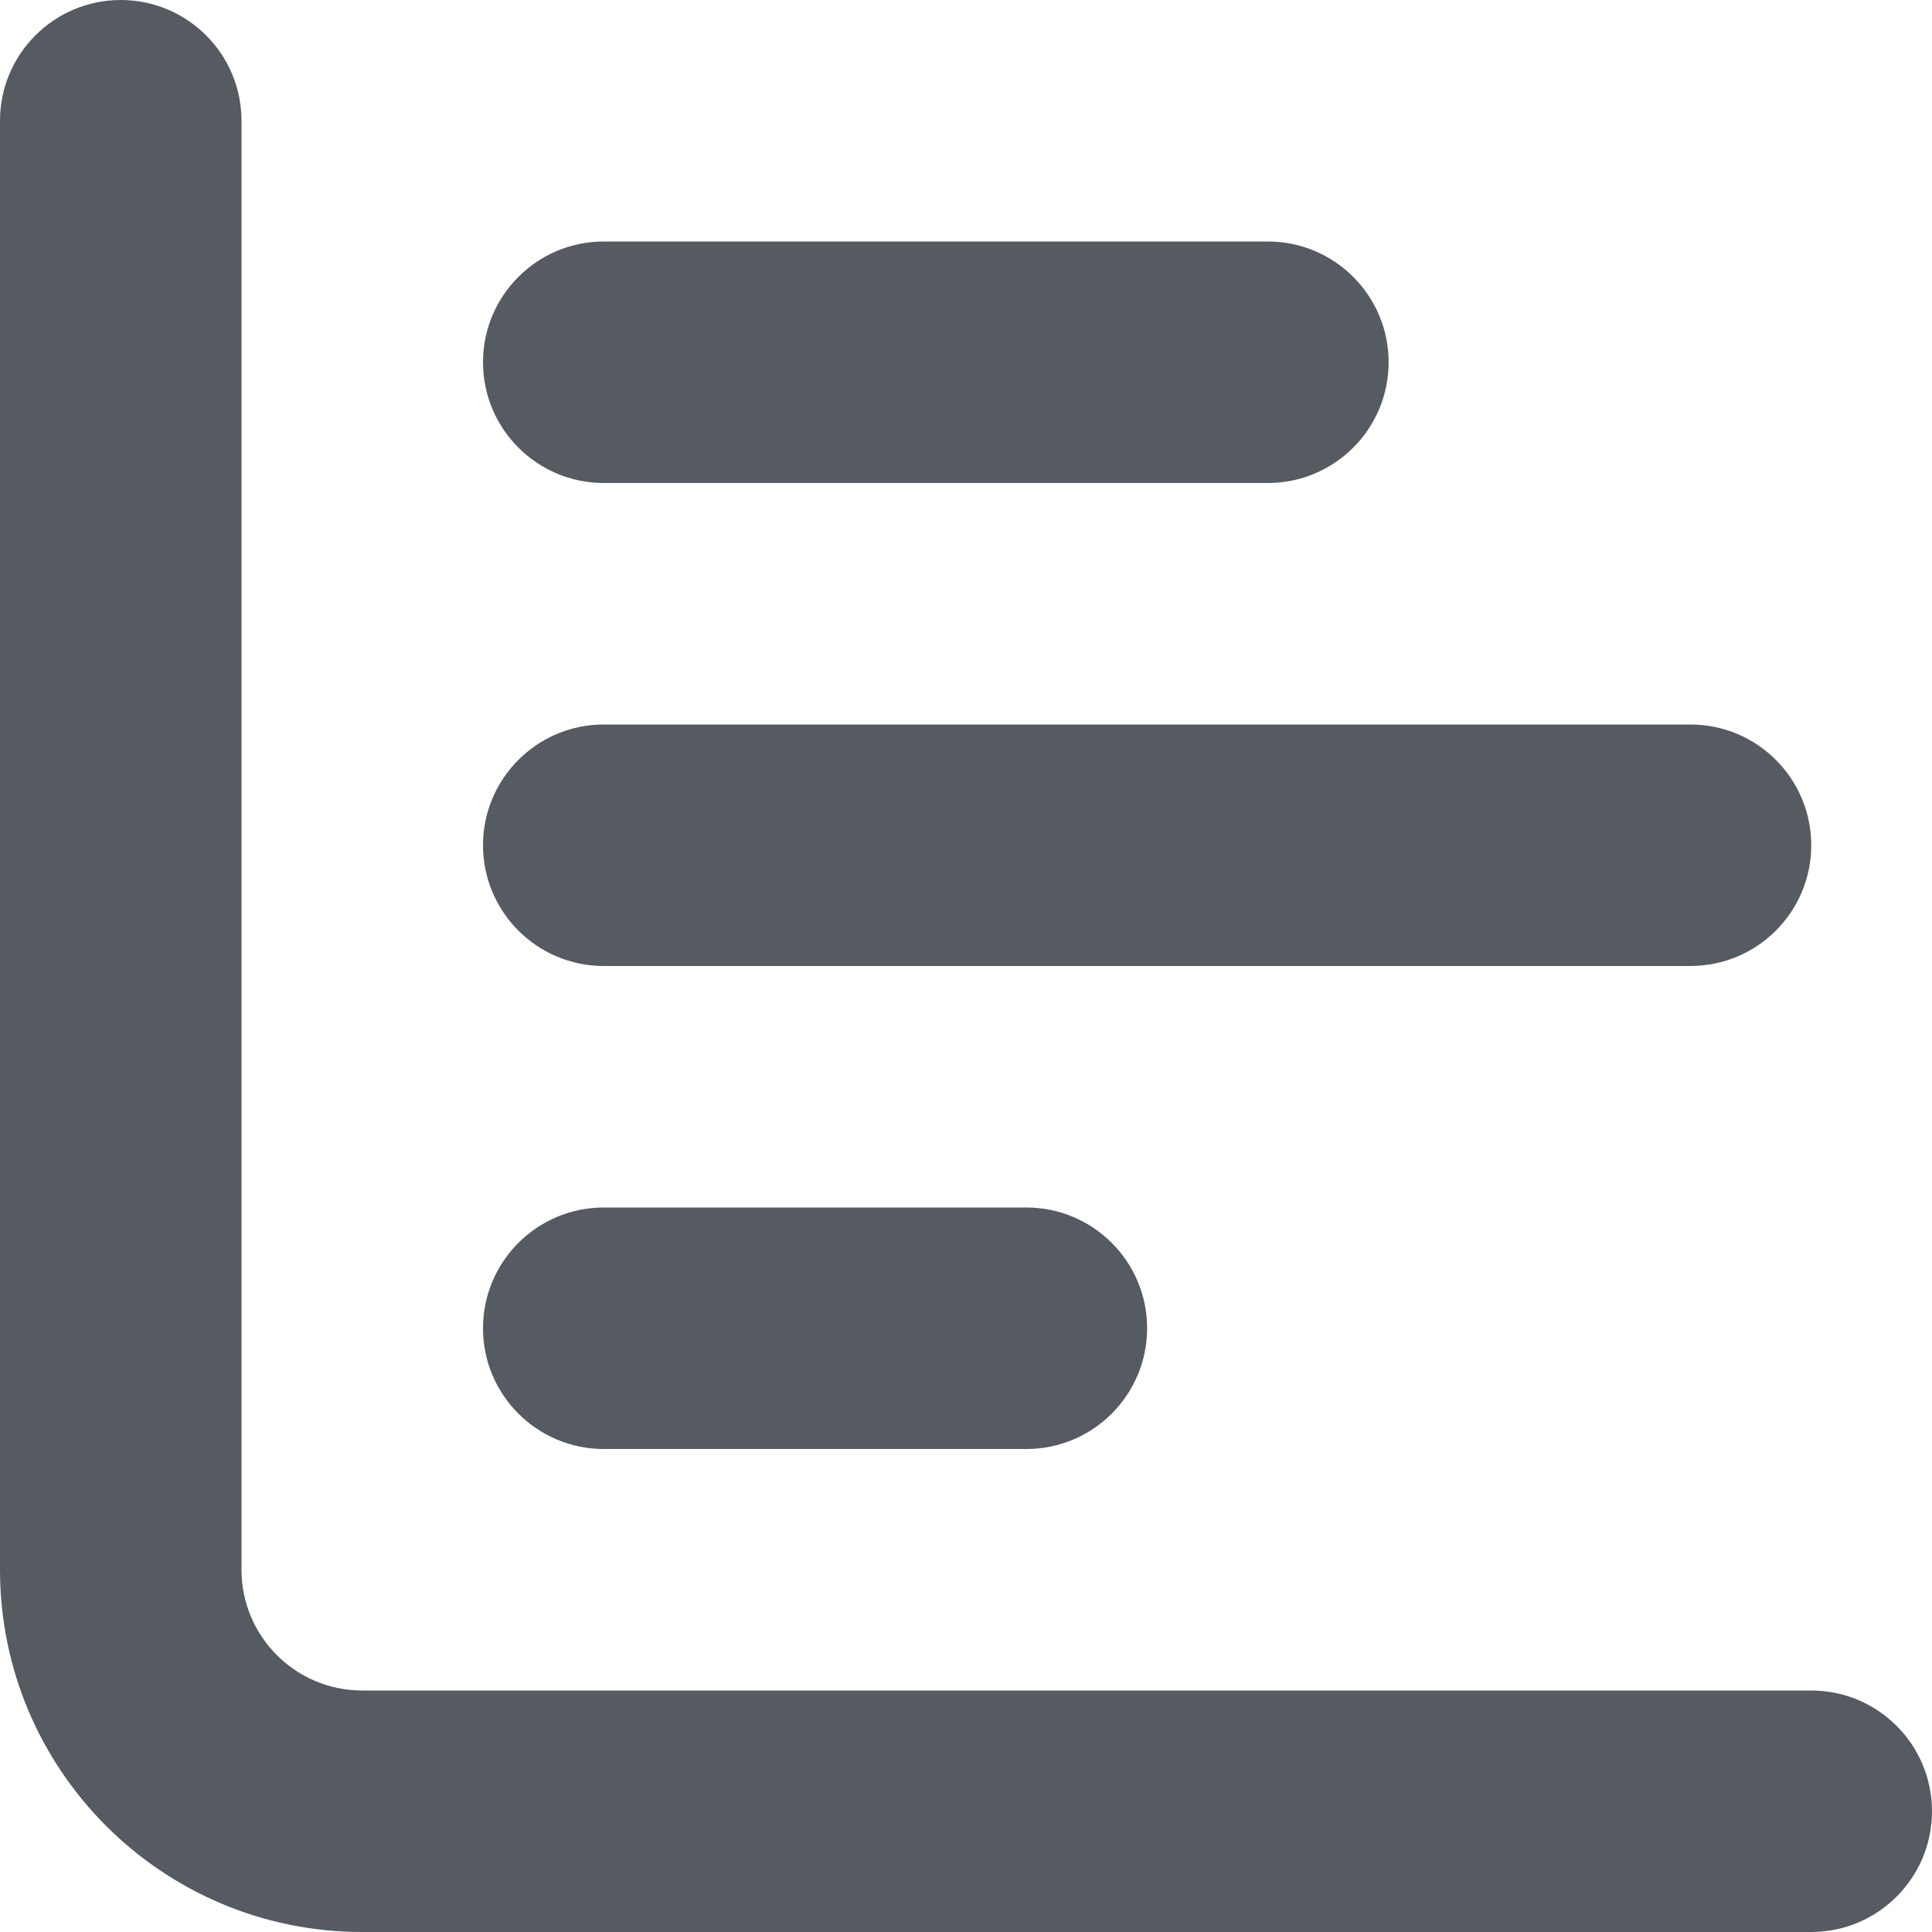
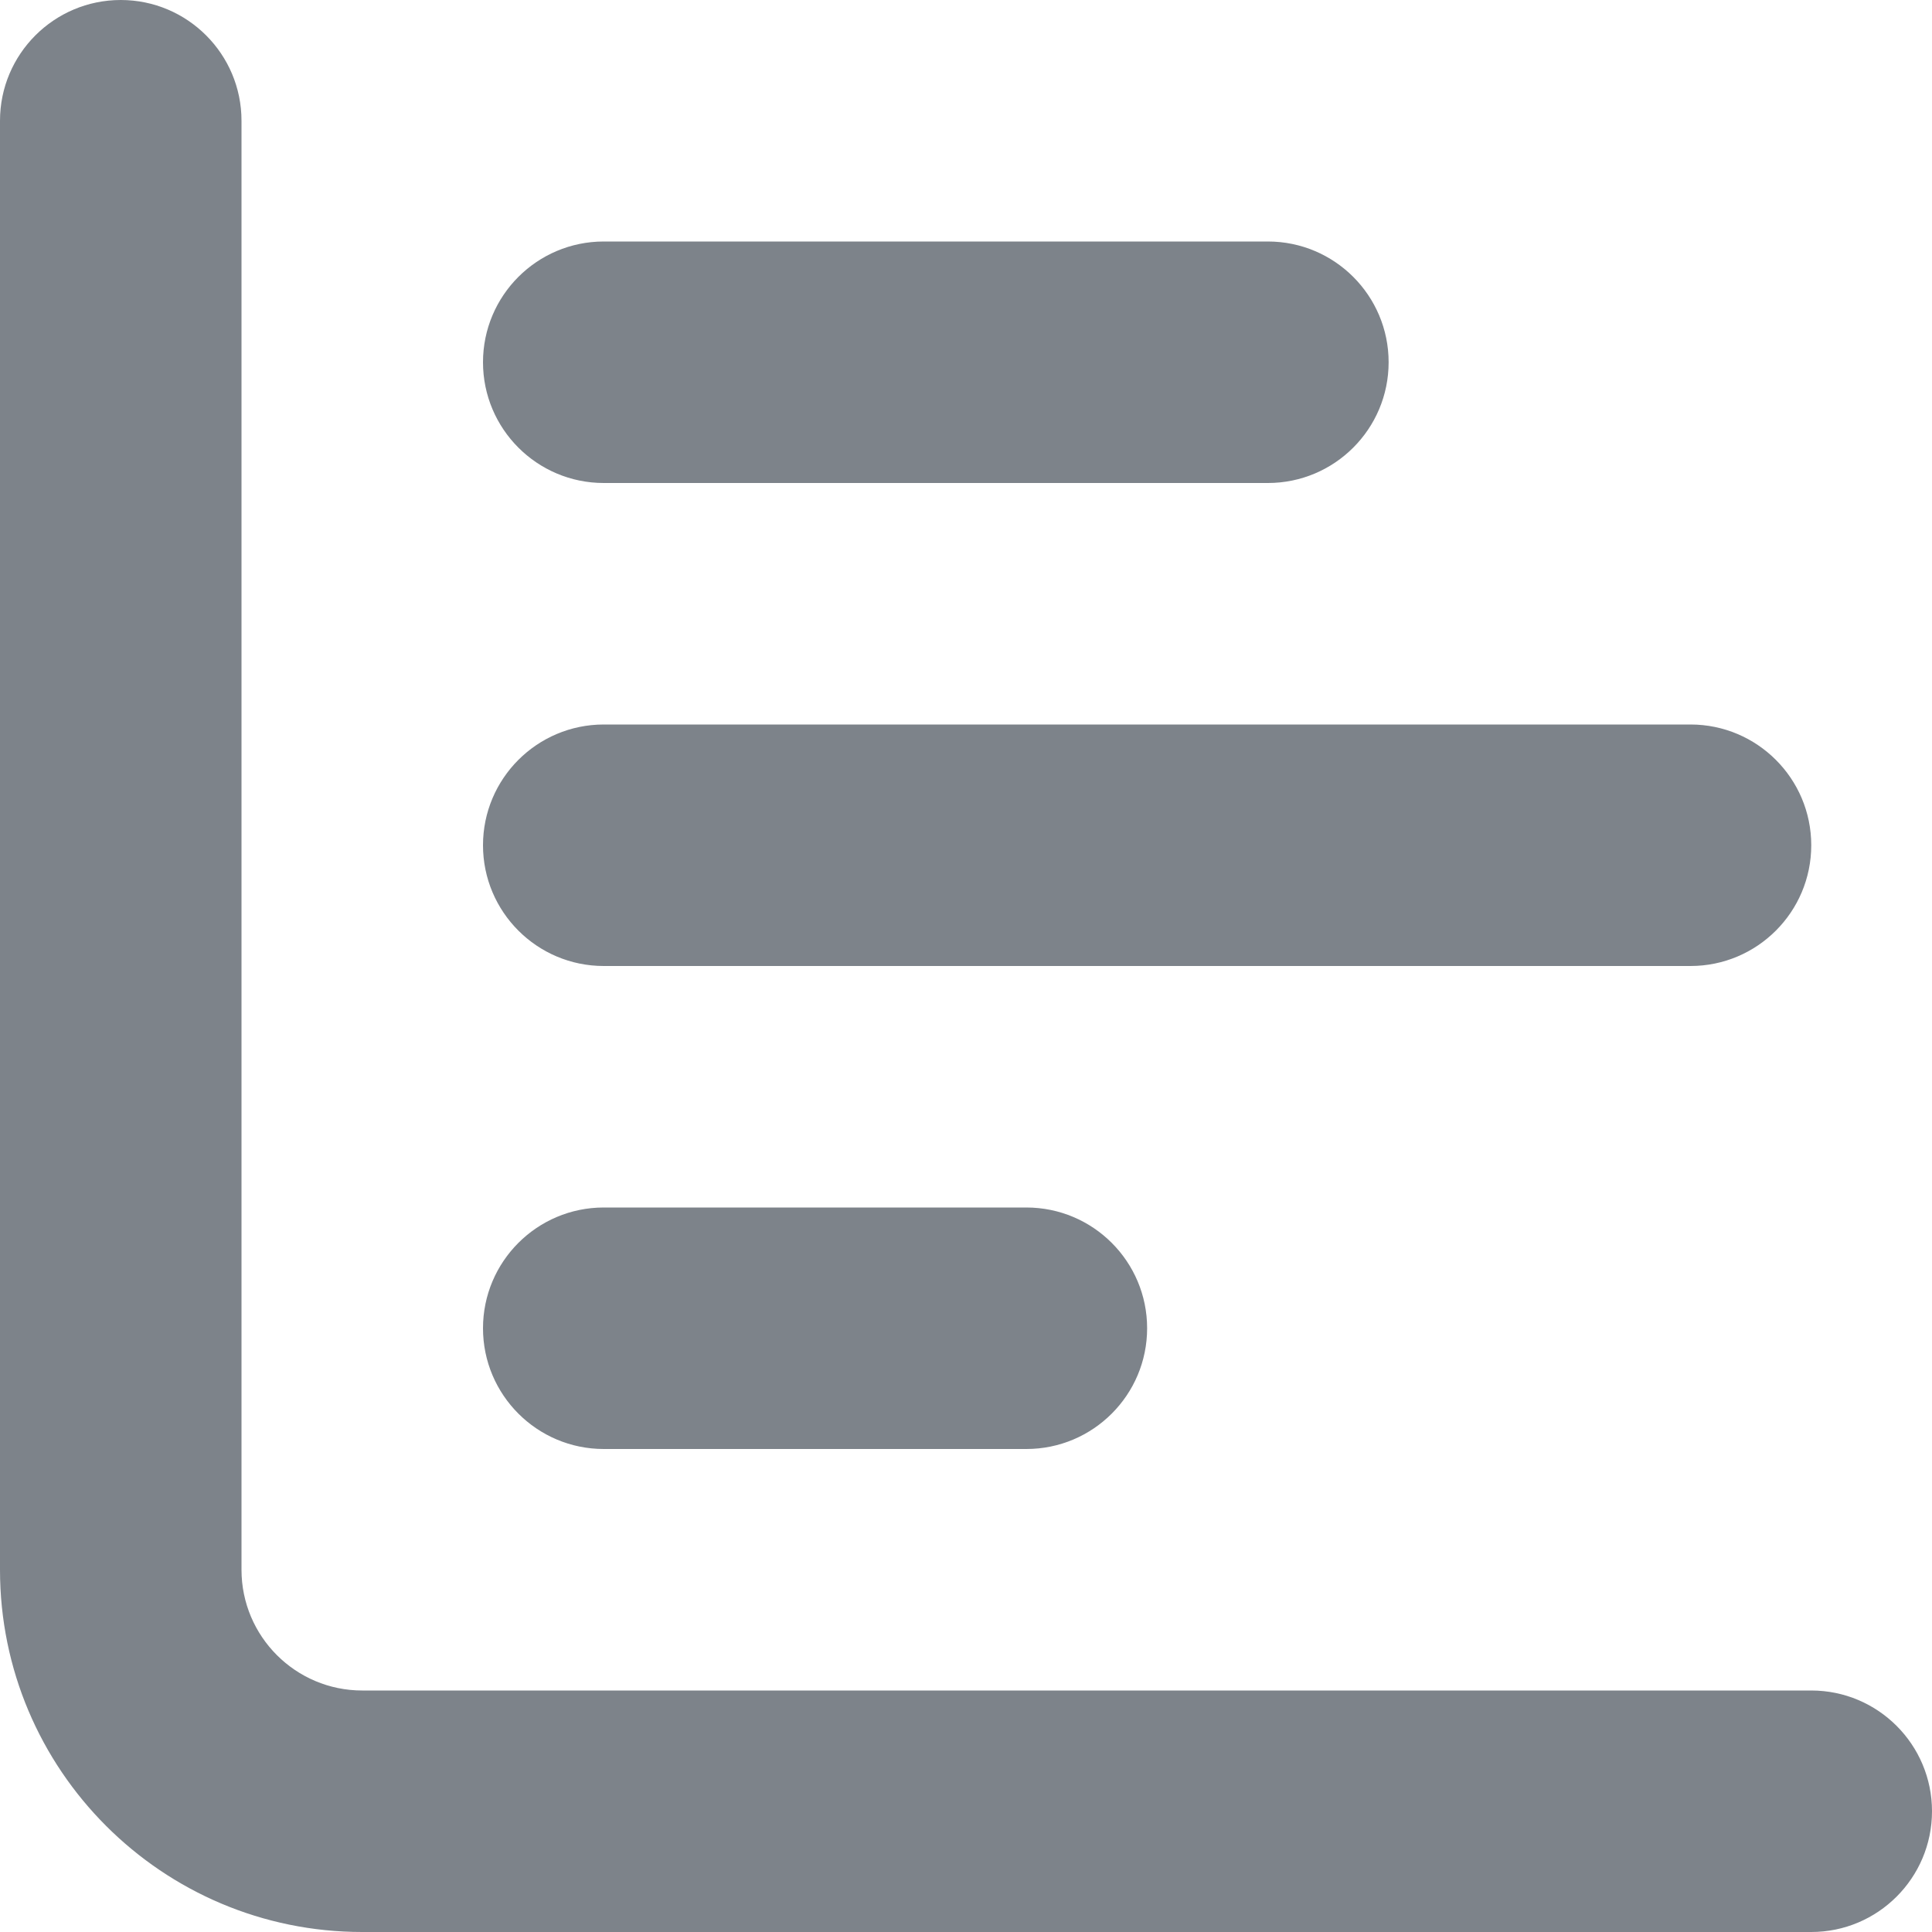
<svg xmlns="http://www.w3.org/2000/svg" width="16" height="16" viewBox="0 0 16 16" fill="none">
-   <path d="M1 0C1.552 0 2 0.448 2 1V13C2 13.552 2.448 14 3 14H15C15.552 14 16 14.448 16 15C16 15.552 15.552 16 15 16H3C1.343 16 0 14.657 0 13V1C0 0.448 0.448 0 1 0Z" fill="#565B62" />
-   <path d="M10.5 4C11.052 4 11.5 3.552 11.5 3C11.5 2.448 11.052 2 10.5 2H5C4.448 2 4 2.448 4 3C4 3.552 4.448 4 5 4H10.5Z" fill="#565B62" />
-   <path d="M15 7C15 7.552 14.552 8 14 8H5C4.448 8 4 7.552 4 7C4 6.448 4.448 6 5 6H14C14.552 6 15 6.448 15 7Z" fill="#565B62" />
-   <path d="M9.5 11C9.5 11.552 9.052 12 8.5 12H5C4.448 12 4 11.552 4 11C4 10.448 4.448 10 5 10H8.5C9.052 10 9.5 10.448 9.5 11Z" fill="#565B62" />
+   <path d="M1 0C1.552 0 2 0.448 2 1V13C2 13.552 2.448 14 3 14H15C15.552 14 16 14.448 16 15C16 15.552 15.552 16 15 16H3C1.343 16 0 14.657 0 13V1C0 0.448 0.448 0 1 0Z" fill="#7D838A" />
+   <path d="M10.5 4C11.052 4 11.5 3.552 11.5 3C11.5 2.448 11.052 2 10.5 2H5C4.448 2 4 2.448 4 3C4 3.552 4.448 4 5 4H10.5Z" fill="#7D838A" />
+   <path d="M15 7C15 7.552 14.552 8 14 8H5C4.448 8 4 7.552 4 7C4 6.448 4.448 6 5 6H14C14.552 6 15 6.448 15 7Z" fill="#7D838A" />
+   <path d="M9.5 11C9.5 11.552 9.052 12 8.5 12H5C4.448 12 4 11.552 4 11C4 10.448 4.448 10 5 10H8.5C9.052 10 9.5 10.448 9.5 11Z" fill="#7D838A" />
</svg>
